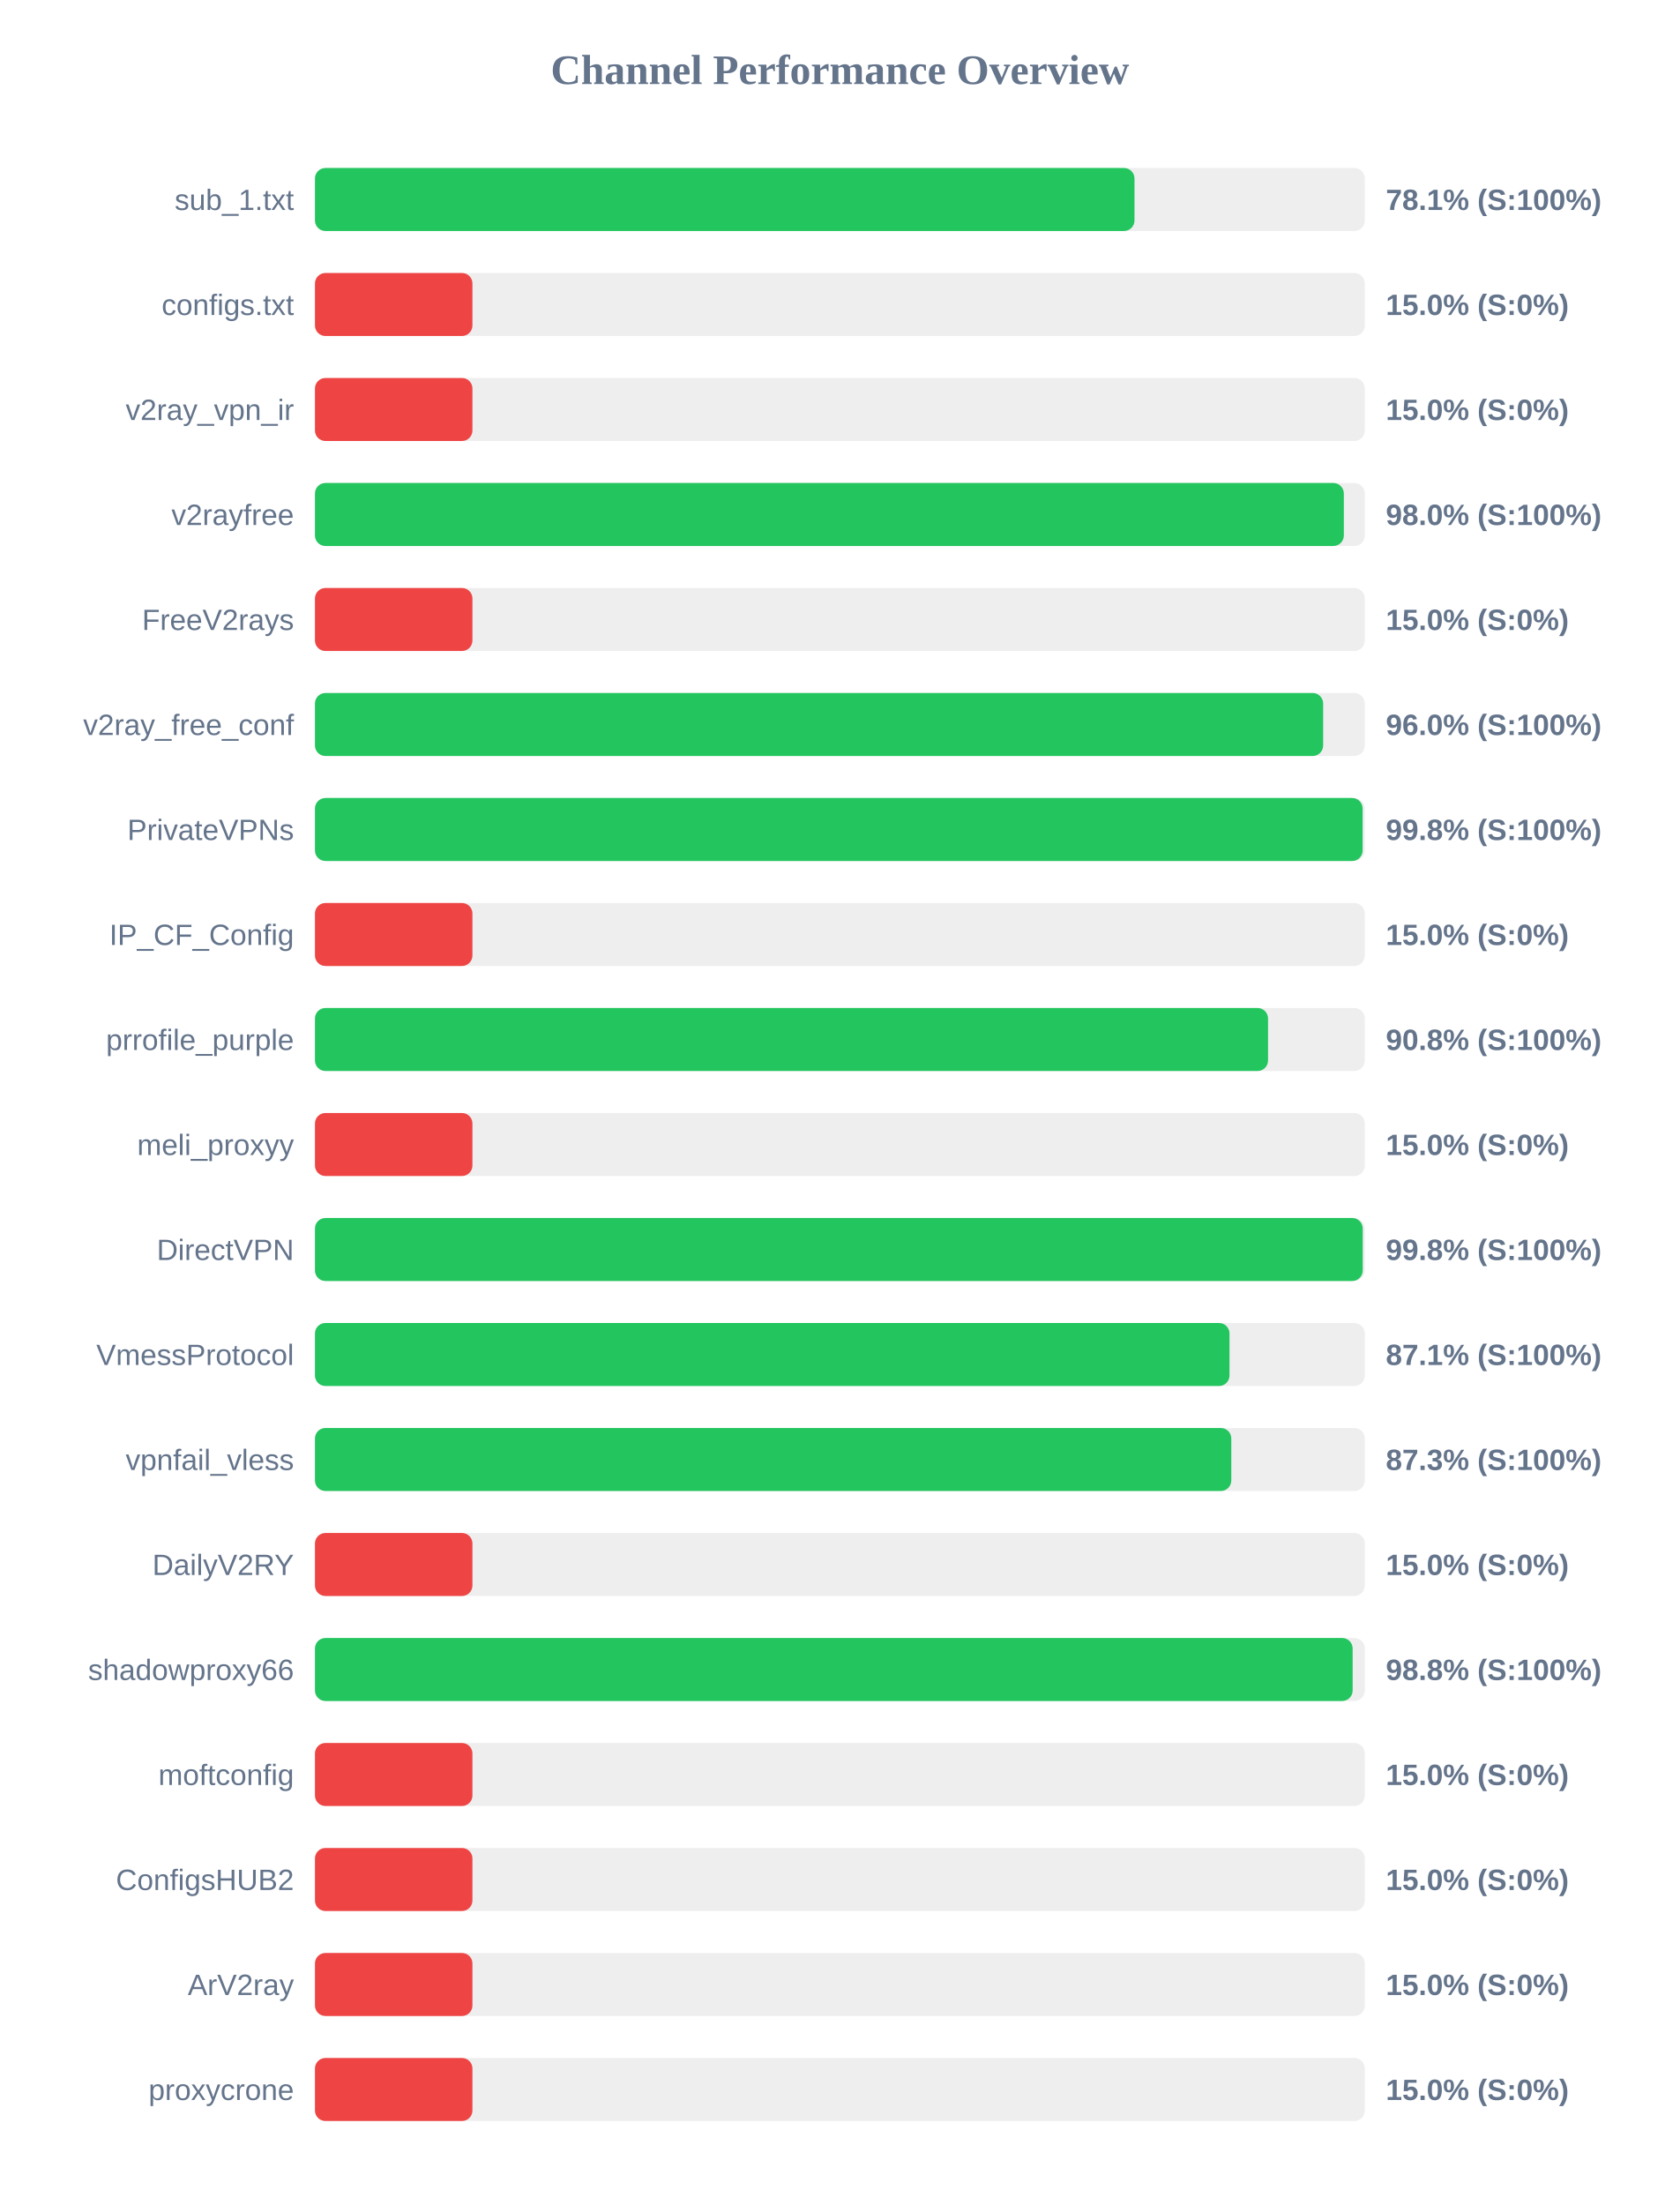
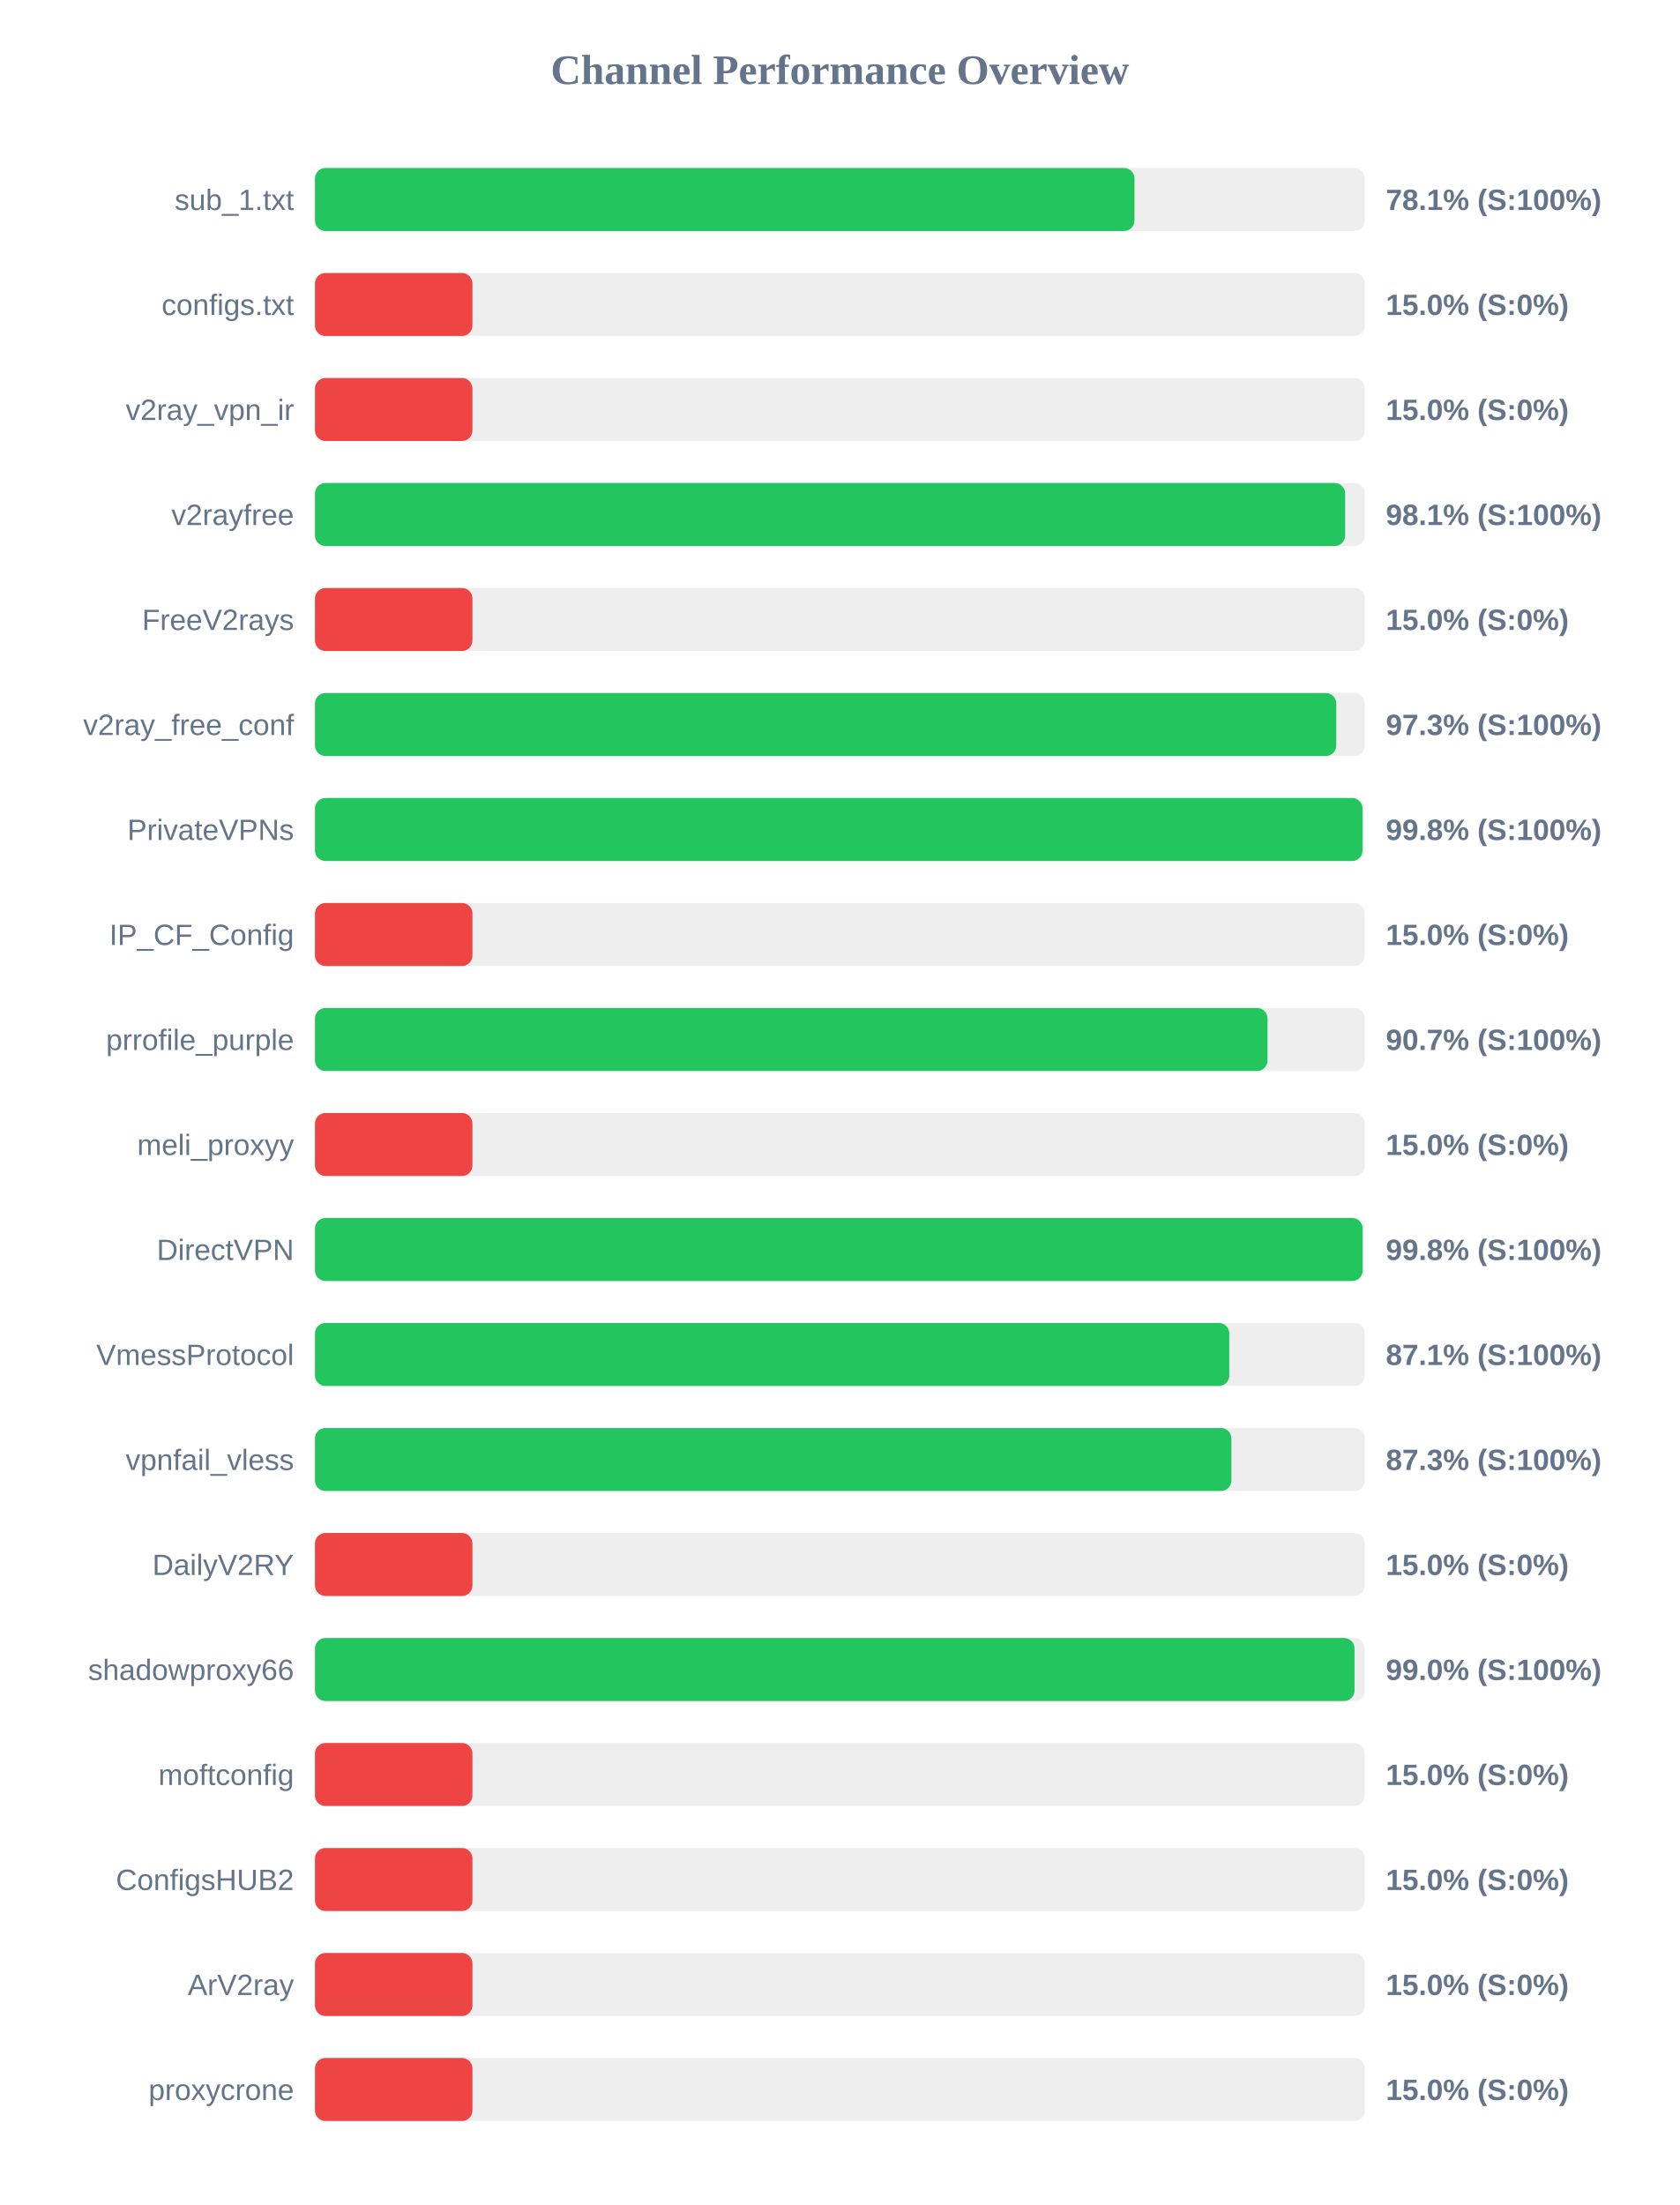
<svg xmlns="http://www.w3.org/2000/svg" width="800" height="1050" version="1.1">
  <style>
        .row { font: 14px Arial; fill: #64748b; }
        .score { font: bold 14px Arial; fill: #64748b; }
    </style>
  <text x="400" y="40" text-anchor="middle" font-size="20px" font-weight="bold" fill="#64748b">Channel Performance Overview</text>
  <rect x="150" y="80" width="500" height="30" fill="#eee" rx="5" />
  <rect x="150" y="80" width="390.3" height="30" fill="#22c55e" rx="5" />
  <text x="140" y="100" text-anchor="end" class="row">sub_1.txt</text>
  <text x="660" y="100" text-anchor="start" class="score">78.1% (S:100%)</text>
  <rect x="150" y="130" width="500" height="30" fill="#eee" rx="5" />
  <rect x="150" y="130" width="75.0" height="30" fill="#ef4444" rx="5" />
  <text x="140" y="150" text-anchor="end" class="row">configs.txt</text>
  <text x="660" y="150" text-anchor="start" class="score">15.0% (S:0%)</text>
  <rect x="150" y="180" width="500" height="30" fill="#eee" rx="5" />
  <rect x="150" y="180" width="75.0" height="30" fill="#ef4444" rx="5" />
  <text x="140" y="200" text-anchor="end" class="row">v2ray_vpn_ir</text>
  <text x="660" y="200" text-anchor="start" class="score">15.0% (S:0%)</text>
  <rect x="150" y="230" width="500" height="30" fill="#eee" rx="5" />
-   <rect x="150" y="230" width="490.0" height="30" fill="#22c55e" rx="5" />
+   <rect x="150" y="230" width="490.65" height="30" fill="#22c55e" rx="5" />
  <text x="140" y="250" text-anchor="end" class="row">v2rayfree</text>
-   <text x="660" y="250" text-anchor="start" class="score">98.0% (S:100%)</text>
+   <text x="660" y="250" text-anchor="start" class="score">98.1% (S:100%)</text>
  <rect x="150" y="280" width="500" height="30" fill="#eee" rx="5" />
  <rect x="150" y="280" width="75.0" height="30" fill="#ef4444" rx="5" />
  <text x="140" y="300" text-anchor="end" class="row">FreeV2rays</text>
  <text x="660" y="300" text-anchor="start" class="score">15.0% (S:0%)</text>
  <rect x="150" y="330" width="500" height="30" fill="#eee" rx="5" />
-   <rect x="150" y="330" width="480.15" height="30" fill="#22c55e" rx="5" />
+   <rect x="150" y="330" width="486.4" height="30" fill="#22c55e" rx="5" />
  <text x="140" y="350" text-anchor="end" class="row">v2ray_free_conf</text>
-   <text x="660" y="350" text-anchor="start" class="score">96.0% (S:100%)</text>
+   <text x="660" y="350" text-anchor="start" class="score">97.3% (S:100%)</text>
  <rect x="150" y="380" width="500" height="30" fill="#eee" rx="5" />
-   <rect x="150" y="380" width="498.95" height="30" fill="#22c55e" rx="5" />
+   <rect x="150" y="380" width="498.9" height="30" fill="#22c55e" rx="5" />
  <text x="140" y="400" text-anchor="end" class="row">PrivateVPNs</text>
  <text x="660" y="400" text-anchor="start" class="score">99.8% (S:100%)</text>
  <rect x="150" y="430" width="500" height="30" fill="#eee" rx="5" />
  <rect x="150" y="430" width="75.0" height="30" fill="#ef4444" rx="5" />
  <text x="140" y="450" text-anchor="end" class="row">IP_CF_Config</text>
  <text x="660" y="450" text-anchor="start" class="score">15.0% (S:0%)</text>
  <rect x="150" y="480" width="500" height="30" fill="#eee" rx="5" />
-   <rect x="150" y="480" width="453.9" height="30" fill="#22c55e" rx="5" />
+   <rect x="150" y="480" width="453.65" height="30" fill="#22c55e" rx="5" />
  <text x="140" y="500" text-anchor="end" class="row">prrofile_purple</text>
-   <text x="660" y="500" text-anchor="start" class="score">90.8% (S:100%)</text>
+   <text x="660" y="500" text-anchor="start" class="score">90.7% (S:100%)</text>
  <rect x="150" y="530" width="500" height="30" fill="#eee" rx="5" />
  <rect x="150" y="530" width="75.0" height="30" fill="#ef4444" rx="5" />
  <text x="140" y="550" text-anchor="end" class="row">meli_proxyy</text>
  <text x="660" y="550" text-anchor="start" class="score">15.0% (S:0%)</text>
  <rect x="150" y="580" width="500" height="30" fill="#eee" rx="5" />
-   <rect x="150" y="580" width="499.0" height="30" fill="#22c55e" rx="5" />
+   <rect x="150" y="580" width="498.95" height="30" fill="#22c55e" rx="5" />
  <text x="140" y="600" text-anchor="end" class="row">DirectVPN</text>
  <text x="660" y="600" text-anchor="start" class="score">99.8% (S:100%)</text>
  <rect x="150" y="630" width="500" height="30" fill="#eee" rx="5" />
-   <rect x="150" y="630" width="435.55" height="30" fill="#22c55e" rx="5" />
+   <rect x="150" y="630" width="435.45" height="30" fill="#22c55e" rx="5" />
  <text x="140" y="650" text-anchor="end" class="row">VmessProtocol</text>
  <text x="660" y="650" text-anchor="start" class="score">87.1% (S:100%)</text>
  <rect x="150" y="680" width="500" height="30" fill="#eee" rx="5" />
-   <rect x="150" y="680" width="436.4" height="30" fill="#22c55e" rx="5" />
+   <rect x="150" y="680" width="436.45" height="30" fill="#22c55e" rx="5" />
  <text x="140" y="700" text-anchor="end" class="row">vpnfail_vless</text>
  <text x="660" y="700" text-anchor="start" class="score">87.3% (S:100%)</text>
  <rect x="150" y="730" width="500" height="30" fill="#eee" rx="5" />
  <rect x="150" y="730" width="75.0" height="30" fill="#ef4444" rx="5" />
  <text x="140" y="750" text-anchor="end" class="row">DailyV2RY</text>
  <text x="660" y="750" text-anchor="start" class="score">15.0% (S:0%)</text>
  <rect x="150" y="780" width="500" height="30" fill="#eee" rx="5" />
-   <rect x="150" y="780" width="494.2" height="30" fill="#22c55e" rx="5" />
+   <rect x="150" y="780" width="495.1" height="30" fill="#22c55e" rx="5" />
  <text x="140" y="800" text-anchor="end" class="row">shadowproxy66</text>
-   <text x="660" y="800" text-anchor="start" class="score">98.8% (S:100%)</text>
+   <text x="660" y="800" text-anchor="start" class="score">99.0% (S:100%)</text>
  <rect x="150" y="830" width="500" height="30" fill="#eee" rx="5" />
  <rect x="150" y="830" width="75.0" height="30" fill="#ef4444" rx="5" />
  <text x="140" y="850" text-anchor="end" class="row">moftconfig</text>
  <text x="660" y="850" text-anchor="start" class="score">15.0% (S:0%)</text>
  <rect x="150" y="880" width="500" height="30" fill="#eee" rx="5" />
  <rect x="150" y="880" width="75.0" height="30" fill="#ef4444" rx="5" />
  <text x="140" y="900" text-anchor="end" class="row">ConfigsHUB2</text>
  <text x="660" y="900" text-anchor="start" class="score">15.0% (S:0%)</text>
  <rect x="150" y="930" width="500" height="30" fill="#eee" rx="5" />
  <rect x="150" y="930" width="75.0" height="30" fill="#ef4444" rx="5" />
  <text x="140" y="950" text-anchor="end" class="row">ArV2ray</text>
  <text x="660" y="950" text-anchor="start" class="score">15.0% (S:0%)</text>
  <rect x="150" y="980" width="500" height="30" fill="#eee" rx="5" />
  <rect x="150" y="980" width="75.0" height="30" fill="#ef4444" rx="5" />
  <text x="140" y="1000" text-anchor="end" class="row">proxycrone</text>
  <text x="660" y="1000" text-anchor="start" class="score">15.0% (S:0%)</text>
</svg>
